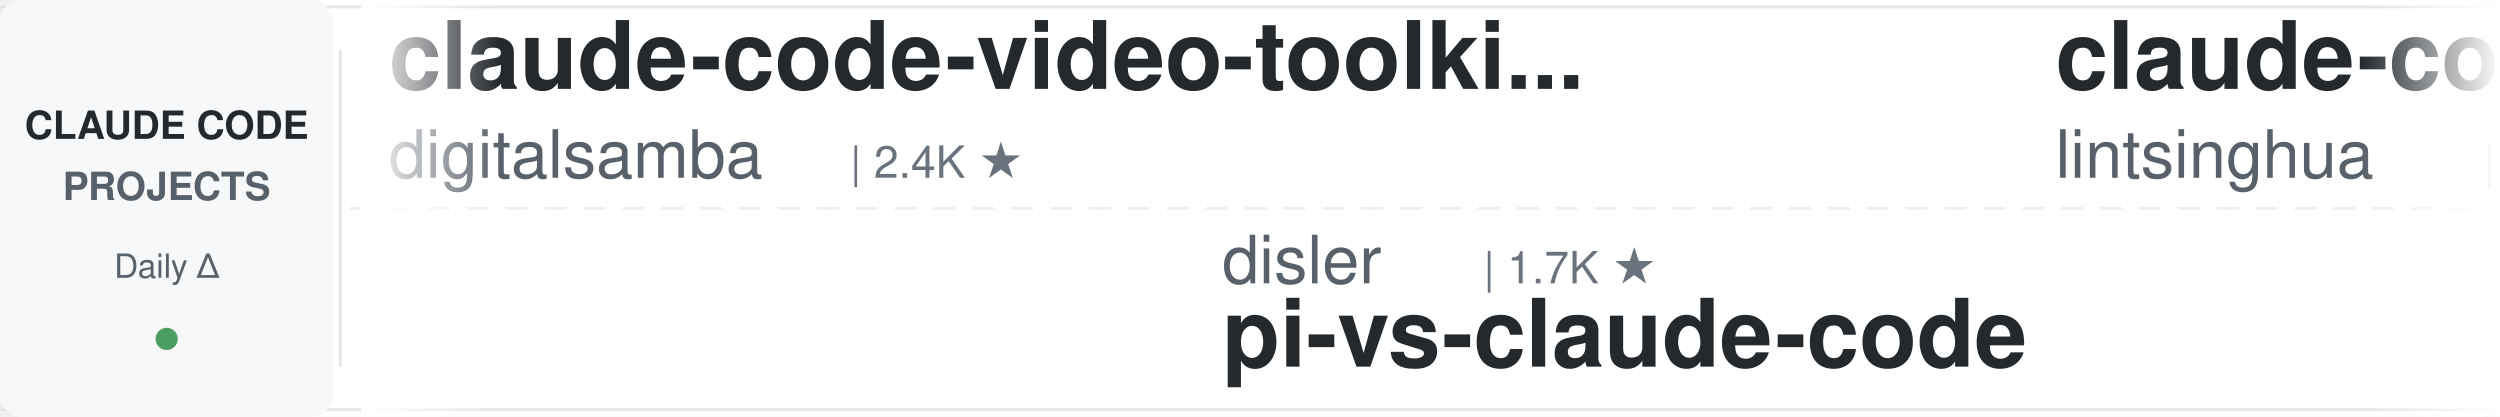
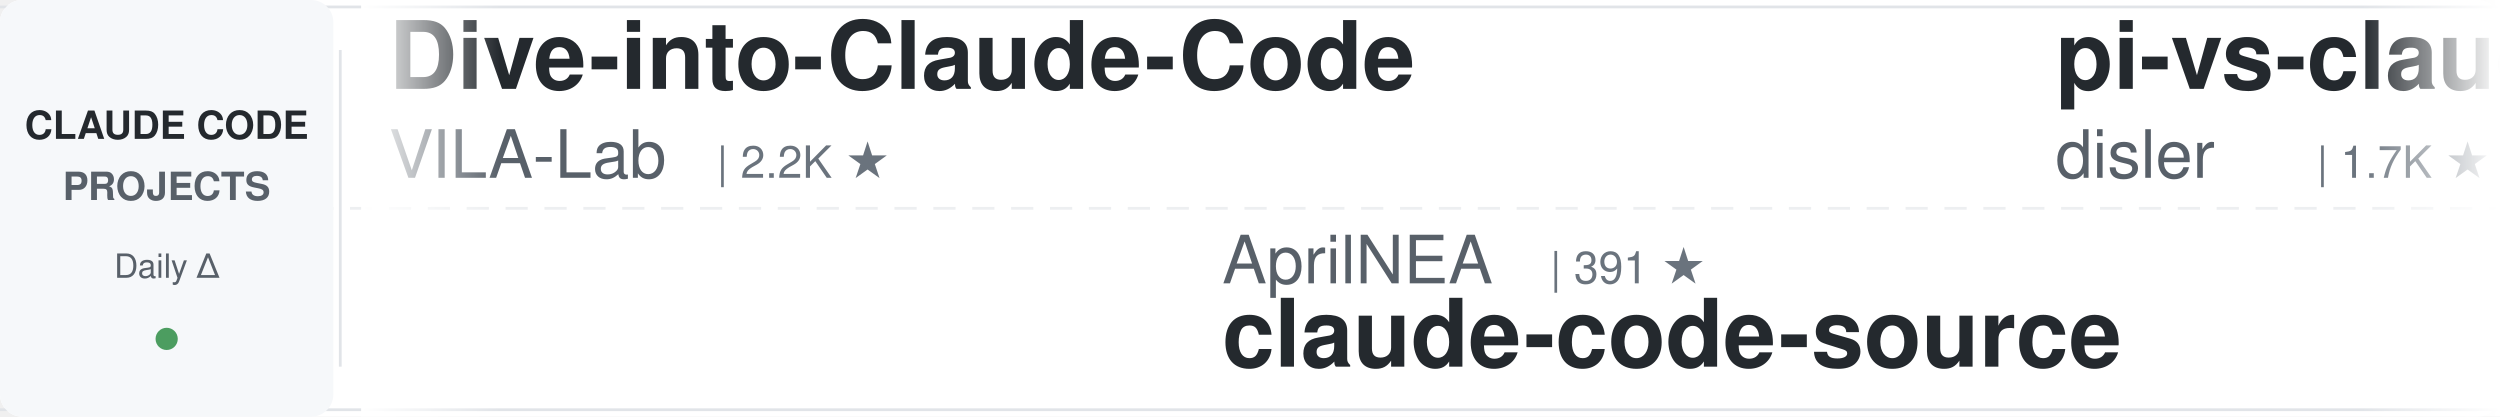
<svg xmlns="http://www.w3.org/2000/svg" width="900" height="150">
  <defs>
    <linearGradient id="leftFade" x1="0%" y1="0%" x2="100%" y2="0%">
      <stop offset="0%" style="stop-color:#ffffff;stop-opacity:1" />
      <stop offset="100%" style="stop-color:#ffffff;stop-opacity:0" />
    </linearGradient>
    <linearGradient id="rightFade" x1="0%" y1="0%" x2="100%" y2="0%">
      <stop offset="0%" style="stop-color:#ffffff;stop-opacity:0" />
      <stop offset="100%" style="stop-color:#ffffff;stop-opacity:1" />
    </linearGradient>
  </defs>
  <rect width="900" height="150" fill="#ffffff" rx="8" />
  <rect x="0" y="2" width="900" height="1" fill="#e1e4e8" />
  <rect x="0" y="147" width="900" height="1" fill="#e1e4e8" />
  <line x1="0" y1="75" x2="900" y2="75" stroke="#e1e4e8" stroke-width="1" stroke-dasharray="8 6" opacity="0.6" />
  <rect x="0" y="0" width="120" height="150" fill="#f6f8fa" rx="8" />
  <text x="60" y="50" font-family="-apple-system, BlinkMacSystemFont, 'Segoe UI', Helvetica, Arial, sans-serif" font-size="14" font-weight="600" fill="#24292e" text-anchor="middle">CLAUDE CODE</text>
  <text x="60" y="72" font-family="-apple-system, BlinkMacSystemFont, 'Segoe UI', Helvetica, Arial, sans-serif" font-size="14" font-weight="600" fill="#586069" text-anchor="middle">PROJECTS</text>
  <text x="60" y="100" font-family="-apple-system, BlinkMacSystemFont, 'Segoe UI', Helvetica, Arial, sans-serif" font-size="12" font-weight="500" fill="#586069" text-anchor="middle">Daily Δ</text>
  <circle cx="60" cy="122" r="4" fill="#22863a" opacity="0.8" />
  <rect x="122" y="18" width="1" height="114" fill="#e1e4e8" />
  <clipPath id="tickerClip">
    <rect x="130" y="0" width="770" height="150" />
  </clipPath>
  <g clip-path="url(#tickerClip)">
    <g id="tickerItems">
      <animateTransform attributeName="transform" attributeType="XML" type="translate" from="0 0" to="-3000 0" dur="54s" repeatCount="indefinite" />
      <g transform="translate(0, 0)">
-         <text x="140" y="32" font-family="-apple-system, BlinkMacSystemFont, 'Segoe UI', Helvetica, Arial, sans-serif" font-size="34" font-weight="600" fill="#24292e">claude-code-video-toolki...</text>
-         <text x="140" y="64" font-family="-apple-system, BlinkMacSystemFont, 'Segoe UI', Helvetica, Arial, sans-serif" font-size="24" font-weight="400" fill="#586069">digitalsamba</text>
-         <text x="306" y="64" font-family="-apple-system, BlinkMacSystemFont, 'Segoe UI', Helvetica, Arial, sans-serif" font-size="16" font-weight="500" fill="#6a737d">| 2.4K ★</text>
+         <text x="140" y="32" font-family="-apple-system, BlinkMacSystemFont, 'Segoe UI', Helvetica, Arial, sans-serif" font-size="34" font-weight="600" fill="#24292e">Dive-into-Claude-Code</text>
+         <text x="140" y="64" font-family="-apple-system, BlinkMacSystemFont, 'Segoe UI', Helvetica, Arial, sans-serif" font-size="24" font-weight="400" fill="#586069">VILA-Lab</text>
+         <text x="258" y="64" font-family="-apple-system, BlinkMacSystemFont, 'Segoe UI', Helvetica, Arial, sans-serif" font-size="16" font-weight="500" fill="#6a737d">| 2.2K ★</text>
      </g>
      <g transform="translate(300, 0)">
-         <text x="140" y="102" font-family="-apple-system, BlinkMacSystemFont, 'Segoe UI', Helvetica, Arial, sans-serif" font-size="24" font-weight="400" fill="#586069">disler</text>
-         <text x="234" y="102" font-family="-apple-system, BlinkMacSystemFont, 'Segoe UI', Helvetica, Arial, sans-serif" font-size="16" font-weight="500" fill="#6a737d">| 1.7K ★</text>
-         <text x="140" y="132" font-family="-apple-system, BlinkMacSystemFont, 'Segoe UI', Helvetica, Arial, sans-serif" font-size="34" font-weight="600" fill="#24292e">pi-vs-claude-code</text>
+         <text x="140" y="102" font-family="-apple-system, BlinkMacSystemFont, 'Segoe UI', Helvetica, Arial, sans-serif" font-size="24" font-weight="400" fill="#586069">AprilNEA</text>
+         <text x="258" y="102" font-family="-apple-system, BlinkMacSystemFont, 'Segoe UI', Helvetica, Arial, sans-serif" font-size="16" font-weight="500" fill="#6a737d">| 391 ★</text>
+         <text x="140" y="132" font-family="-apple-system, BlinkMacSystemFont, 'Segoe UI', Helvetica, Arial, sans-serif" font-size="34" font-weight="600" fill="#24292e">claude-code-source</text>
      </g>
      <g transform="translate(600, 0)">
-         <text x="140" y="32" font-family="-apple-system, BlinkMacSystemFont, 'Segoe UI', Helvetica, Arial, sans-serif" font-size="34" font-weight="600" fill="#24292e">claude-code-book</text>
-         <text x="140" y="64" font-family="-apple-system, BlinkMacSystemFont, 'Segoe UI', Helvetica, Arial, sans-serif" font-size="24" font-weight="400" fill="#586069">lintsinghua</text>
-         <text x="294" y="64" font-family="-apple-system, BlinkMacSystemFont, 'Segoe UI', Helvetica, Arial, sans-serif" font-size="16" font-weight="500" fill="#6a737d">| 4.3K ★</text>
+         <text x="140" y="32" font-family="-apple-system, BlinkMacSystemFont, 'Segoe UI', Helvetica, Arial, sans-serif" font-size="34" font-weight="600" fill="#24292e">pi-vs-claude-code</text>
+         <text x="140" y="64" font-family="-apple-system, BlinkMacSystemFont, 'Segoe UI', Helvetica, Arial, sans-serif" font-size="24" font-weight="400" fill="#586069">disler</text>
+         <text x="234" y="64" font-family="-apple-system, BlinkMacSystemFont, 'Segoe UI', Helvetica, Arial, sans-serif" font-size="16" font-weight="500" fill="#6a737d">| 1.7K ★</text>
      </g>
      <g transform="translate(900, 0)">
-         <text x="140" y="102" font-family="-apple-system, BlinkMacSystemFont, 'Segoe UI', Helvetica, Arial, sans-serif" font-size="24" font-weight="400" fill="#586069">Windy3f3f3f3f</text>
-         <text x="318" y="102" font-family="-apple-system, BlinkMacSystemFont, 'Segoe UI', Helvetica, Arial, sans-serif" font-size="16" font-weight="500" fill="#6a737d">| 2.8K ★</text>
-         <text x="140" y="132" font-family="-apple-system, BlinkMacSystemFont, 'Segoe UI', Helvetica, Arial, sans-serif" font-size="34" font-weight="600" fill="#24292e">claude-code-from-scratch</text>
+         <text x="140" y="102" font-family="-apple-system, BlinkMacSystemFont, 'Segoe UI', Helvetica, Arial, sans-serif" font-size="24" font-weight="400" fill="#586069">rohitg00</text>
+         <text x="258" y="102" font-family="-apple-system, BlinkMacSystemFont, 'Segoe UI', Helvetica, Arial, sans-serif" font-size="16" font-weight="500" fill="#6a737d">| 2.8K ★</text>
+         <text x="140" y="132" font-family="-apple-system, BlinkMacSystemFont, 'Segoe UI', Helvetica, Arial, sans-serif" font-size="34" font-weight="600" fill="#24292e">awesome-claude-code-tool...</text>
      </g>
      <g transform="translate(1200, 0)">
-         <text x="140" y="32" font-family="-apple-system, BlinkMacSystemFont, 'Segoe UI', Helvetica, Arial, sans-serif" font-size="34" font-weight="600" fill="#24292e">claude-code-source-build</text>
-         <text x="140" y="64" font-family="-apple-system, BlinkMacSystemFont, 'Segoe UI', Helvetica, Arial, sans-serif" font-size="24" font-weight="400" fill="#586069">andrew-kramer-inno</text>
-         <text x="378" y="64" font-family="-apple-system, BlinkMacSystemFont, 'Segoe UI', Helvetica, Arial, sans-serif" font-size="16" font-weight="500" fill="#6a737d">| 595 ★</text>
+         <text x="140" y="32" font-family="-apple-system, BlinkMacSystemFont, 'Segoe UI', Helvetica, Arial, sans-serif" font-size="34" font-weight="600" fill="#24292e">ralph-claude-code</text>
+         <text x="140" y="64" font-family="-apple-system, BlinkMacSystemFont, 'Segoe UI', Helvetica, Arial, sans-serif" font-size="24" font-weight="400" fill="#586069">frankbria</text>
+         <text x="270" y="64" font-family="-apple-system, BlinkMacSystemFont, 'Segoe UI', Helvetica, Arial, sans-serif" font-size="16" font-weight="500" fill="#6a737d">| 9.7K ★</text>
      </g>
      <g transform="translate(1500, 0)">
-         <text x="140" y="102" font-family="-apple-system, BlinkMacSystemFont, 'Segoe UI', Helvetica, Arial, sans-serif" font-size="24" font-weight="400" fill="#586069">darcyegb</text>
-         <text x="258" y="102" font-family="-apple-system, BlinkMacSystemFont, 'Segoe UI', Helvetica, Arial, sans-serif" font-size="16" font-weight="500" fill="#6a737d">| 779 ★</text>
-         <text x="140" y="132" font-family="-apple-system, BlinkMacSystemFont, 'Segoe UI', Helvetica, Arial, sans-serif" font-size="34" font-weight="600" fill="#24292e">ClaudeCodeAgents</text>
+         <text x="140" y="102" font-family="-apple-system, BlinkMacSystemFont, 'Segoe UI', Helvetica, Arial, sans-serif" font-size="24" font-weight="400" fill="#586069">VoltAgent</text>
+         <text x="270" y="102" font-family="-apple-system, BlinkMacSystemFont, 'Segoe UI', Helvetica, Arial, sans-serif" font-size="16" font-weight="500" fill="#6a737d">| 26.4K ★</text>
+         <text x="140" y="132" font-family="-apple-system, BlinkMacSystemFont, 'Segoe UI', Helvetica, Arial, sans-serif" font-size="34" font-weight="600" fill="#24292e">awesome-claude-code-suba...</text>
      </g>
      <g transform="translate(1800, 0)">
-         <text x="140" y="32" font-family="-apple-system, BlinkMacSystemFont, 'Segoe UI', Helvetica, Arial, sans-serif" font-size="34" font-weight="600" fill="#24292e">oh-my-claudecode</text>
-         <text x="140" y="64" font-family="-apple-system, BlinkMacSystemFont, 'Segoe UI', Helvetica, Arial, sans-serif" font-size="24" font-weight="400" fill="#586069">Yeachan-Heo</text>
-         <text x="294" y="64" font-family="-apple-system, BlinkMacSystemFont, 'Segoe UI', Helvetica, Arial, sans-serif" font-size="16" font-weight="500" fill="#6a737d">| 40.6K ★</text>
+         <text x="140" y="32" font-family="-apple-system, BlinkMacSystemFont, 'Segoe UI', Helvetica, Arial, sans-serif" font-size="34" font-weight="600" fill="#24292e">claude-code-system-promp...</text>
+         <text x="140" y="64" font-family="-apple-system, BlinkMacSystemFont, 'Segoe UI', Helvetica, Arial, sans-serif" font-size="24" font-weight="400" fill="#586069">Piebald-AI</text>
+         <text x="282" y="64" font-family="-apple-system, BlinkMacSystemFont, 'Segoe UI', Helvetica, Arial, sans-serif" font-size="16" font-weight="500" fill="#6a737d">| 13.1K ★</text>
      </g>
      <g transform="translate(2100, 0)">
-         <text x="140" y="102" font-family="-apple-system, BlinkMacSystemFont, 'Segoe UI', Helvetica, Arial, sans-serif" font-size="24" font-weight="400" fill="#586069">ChrisWiles</text>
-         <text x="282" y="102" font-family="-apple-system, BlinkMacSystemFont, 'Segoe UI', Helvetica, Arial, sans-serif" font-size="16" font-weight="500" fill="#6a737d">| 6.1K ★</text>
-         <text x="140" y="132" font-family="-apple-system, BlinkMacSystemFont, 'Segoe UI', Helvetica, Arial, sans-serif" font-size="34" font-weight="600" fill="#24292e">claude-code-showcase</text>
+         <text x="140" y="102" font-family="-apple-system, BlinkMacSystemFont, 'Segoe UI', Helvetica, Arial, sans-serif" font-size="24" font-weight="400" fill="#586069">centminmod</text>
+         <text x="282" y="102" font-family="-apple-system, BlinkMacSystemFont, 'Segoe UI', Helvetica, Arial, sans-serif" font-size="16" font-weight="500" fill="#6a737d">| 2.7K ★</text>
+         <text x="140" y="132" font-family="-apple-system, BlinkMacSystemFont, 'Segoe UI', Helvetica, Arial, sans-serif" font-size="34" font-weight="600" fill="#24292e">my-claude-code-setup</text>
      </g>
      <g transform="translate(2400, 0)">
-         <text x="140" y="32" font-family="-apple-system, BlinkMacSystemFont, 'Segoe UI', Helvetica, Arial, sans-serif" font-size="34" font-weight="600" fill="#24292e">claude-code-skills</text>
-         <text x="140" y="64" font-family="-apple-system, BlinkMacSystemFont, 'Segoe UI', Helvetica, Arial, sans-serif" font-size="24" font-weight="400" fill="#586069">daymade</text>
-         <text x="246" y="64" font-family="-apple-system, BlinkMacSystemFont, 'Segoe UI', Helvetica, Arial, sans-serif" font-size="16" font-weight="500" fill="#6a737d">| 1.5K ★</text>
+         <text x="140" y="32" font-family="-apple-system, BlinkMacSystemFont, 'Segoe UI', Helvetica, Arial, sans-serif" font-size="34" font-weight="600" fill="#24292e">claude-code-showcase</text>
+         <text x="140" y="64" font-family="-apple-system, BlinkMacSystemFont, 'Segoe UI', Helvetica, Arial, sans-serif" font-size="24" font-weight="400" fill="#586069">ChrisWiles</text>
+         <text x="282" y="64" font-family="-apple-system, BlinkMacSystemFont, 'Segoe UI', Helvetica, Arial, sans-serif" font-size="16" font-weight="500" fill="#6a737d">| 6.1K ★</text>
      </g>
      <g transform="translate(2700, 0)">
-         <text x="140" y="102" font-family="-apple-system, BlinkMacSystemFont, 'Segoe UI', Helvetica, Arial, sans-serif" font-size="24" font-weight="400" fill="#586069">VILA-Lab</text>
-         <text x="258" y="102" font-family="-apple-system, BlinkMacSystemFont, 'Segoe UI', Helvetica, Arial, sans-serif" font-size="16" font-weight="500" fill="#6a737d">| 2.2K ★</text>
-         <text x="140" y="132" font-family="-apple-system, BlinkMacSystemFont, 'Segoe UI', Helvetica, Arial, sans-serif" font-size="34" font-weight="600" fill="#24292e">Dive-into-Claude-Code</text>
+         <text x="140" y="102" font-family="-apple-system, BlinkMacSystemFont, 'Segoe UI', Helvetica, Arial, sans-serif" font-size="24" font-weight="400" fill="#586069">techjarves</text>
+         <text x="282" y="102" font-family="-apple-system, BlinkMacSystemFont, 'Segoe UI', Helvetica, Arial, sans-serif" font-size="16" font-weight="500" fill="#6a737d">| 1.6K ★</text>
+         <text x="140" y="132" font-family="-apple-system, BlinkMacSystemFont, 'Segoe UI', Helvetica, Arial, sans-serif" font-size="34" font-weight="600" fill="#24292e">ClaudeCode-Portable</text>
      </g>
      <g transform="translate(3000, 0)">
-         <text x="140" y="32" font-family="-apple-system, BlinkMacSystemFont, 'Segoe UI', Helvetica, Arial, sans-serif" font-size="34" font-weight="600" fill="#24292e">claude-code-video-toolki...</text>
-         <text x="140" y="64" font-family="-apple-system, BlinkMacSystemFont, 'Segoe UI', Helvetica, Arial, sans-serif" font-size="24" font-weight="400" fill="#586069">digitalsamba</text>
-         <text x="306" y="64" font-family="-apple-system, BlinkMacSystemFont, 'Segoe UI', Helvetica, Arial, sans-serif" font-size="16" font-weight="500" fill="#6a737d">| 2.4K ★</text>
+         <text x="140" y="32" font-family="-apple-system, BlinkMacSystemFont, 'Segoe UI', Helvetica, Arial, sans-serif" font-size="34" font-weight="600" fill="#24292e">Dive-into-Claude-Code</text>
+         <text x="140" y="64" font-family="-apple-system, BlinkMacSystemFont, 'Segoe UI', Helvetica, Arial, sans-serif" font-size="24" font-weight="400" fill="#586069">VILA-Lab</text>
+         <text x="258" y="64" font-family="-apple-system, BlinkMacSystemFont, 'Segoe UI', Helvetica, Arial, sans-serif" font-size="16" font-weight="500" fill="#6a737d">| 2.2K ★</text>
      </g>
      <g transform="translate(3300, 0)">
-         <text x="140" y="102" font-family="-apple-system, BlinkMacSystemFont, 'Segoe UI', Helvetica, Arial, sans-serif" font-size="24" font-weight="400" fill="#586069">disler</text>
-         <text x="234" y="102" font-family="-apple-system, BlinkMacSystemFont, 'Segoe UI', Helvetica, Arial, sans-serif" font-size="16" font-weight="500" fill="#6a737d">| 1.7K ★</text>
-         <text x="140" y="132" font-family="-apple-system, BlinkMacSystemFont, 'Segoe UI', Helvetica, Arial, sans-serif" font-size="34" font-weight="600" fill="#24292e">pi-vs-claude-code</text>
+         <text x="140" y="102" font-family="-apple-system, BlinkMacSystemFont, 'Segoe UI', Helvetica, Arial, sans-serif" font-size="24" font-weight="400" fill="#586069">AprilNEA</text>
+         <text x="258" y="102" font-family="-apple-system, BlinkMacSystemFont, 'Segoe UI', Helvetica, Arial, sans-serif" font-size="16" font-weight="500" fill="#6a737d">| 391 ★</text>
+         <text x="140" y="132" font-family="-apple-system, BlinkMacSystemFont, 'Segoe UI', Helvetica, Arial, sans-serif" font-size="34" font-weight="600" fill="#24292e">claude-code-source</text>
      </g>
      <g transform="translate(3600, 0)">
-         <text x="140" y="32" font-family="-apple-system, BlinkMacSystemFont, 'Segoe UI', Helvetica, Arial, sans-serif" font-size="34" font-weight="600" fill="#24292e">claude-code-book</text>
-         <text x="140" y="64" font-family="-apple-system, BlinkMacSystemFont, 'Segoe UI', Helvetica, Arial, sans-serif" font-size="24" font-weight="400" fill="#586069">lintsinghua</text>
-         <text x="294" y="64" font-family="-apple-system, BlinkMacSystemFont, 'Segoe UI', Helvetica, Arial, sans-serif" font-size="16" font-weight="500" fill="#6a737d">| 4.3K ★</text>
+         <text x="140" y="32" font-family="-apple-system, BlinkMacSystemFont, 'Segoe UI', Helvetica, Arial, sans-serif" font-size="34" font-weight="600" fill="#24292e">pi-vs-claude-code</text>
+         <text x="140" y="64" font-family="-apple-system, BlinkMacSystemFont, 'Segoe UI', Helvetica, Arial, sans-serif" font-size="24" font-weight="400" fill="#586069">disler</text>
+         <text x="234" y="64" font-family="-apple-system, BlinkMacSystemFont, 'Segoe UI', Helvetica, Arial, sans-serif" font-size="16" font-weight="500" fill="#6a737d">| 1.7K ★</text>
      </g>
      <g transform="translate(3900, 0)">
-         <text x="140" y="102" font-family="-apple-system, BlinkMacSystemFont, 'Segoe UI', Helvetica, Arial, sans-serif" font-size="24" font-weight="400" fill="#586069">Windy3f3f3f3f</text>
-         <text x="318" y="102" font-family="-apple-system, BlinkMacSystemFont, 'Segoe UI', Helvetica, Arial, sans-serif" font-size="16" font-weight="500" fill="#6a737d">| 2.8K ★</text>
-         <text x="140" y="132" font-family="-apple-system, BlinkMacSystemFont, 'Segoe UI', Helvetica, Arial, sans-serif" font-size="34" font-weight="600" fill="#24292e">claude-code-from-scratch</text>
+         <text x="140" y="102" font-family="-apple-system, BlinkMacSystemFont, 'Segoe UI', Helvetica, Arial, sans-serif" font-size="24" font-weight="400" fill="#586069">rohitg00</text>
+         <text x="258" y="102" font-family="-apple-system, BlinkMacSystemFont, 'Segoe UI', Helvetica, Arial, sans-serif" font-size="16" font-weight="500" fill="#6a737d">| 2.8K ★</text>
+         <text x="140" y="132" font-family="-apple-system, BlinkMacSystemFont, 'Segoe UI', Helvetica, Arial, sans-serif" font-size="34" font-weight="600" fill="#24292e">awesome-claude-code-tool...</text>
      </g>
    </g>
  </g>
  <rect x="130" y="0" width="50" height="150" fill="url(#leftFade)" />
  <rect x="850" y="0" width="50" height="150" fill="url(#rightFade)" />
</svg>
